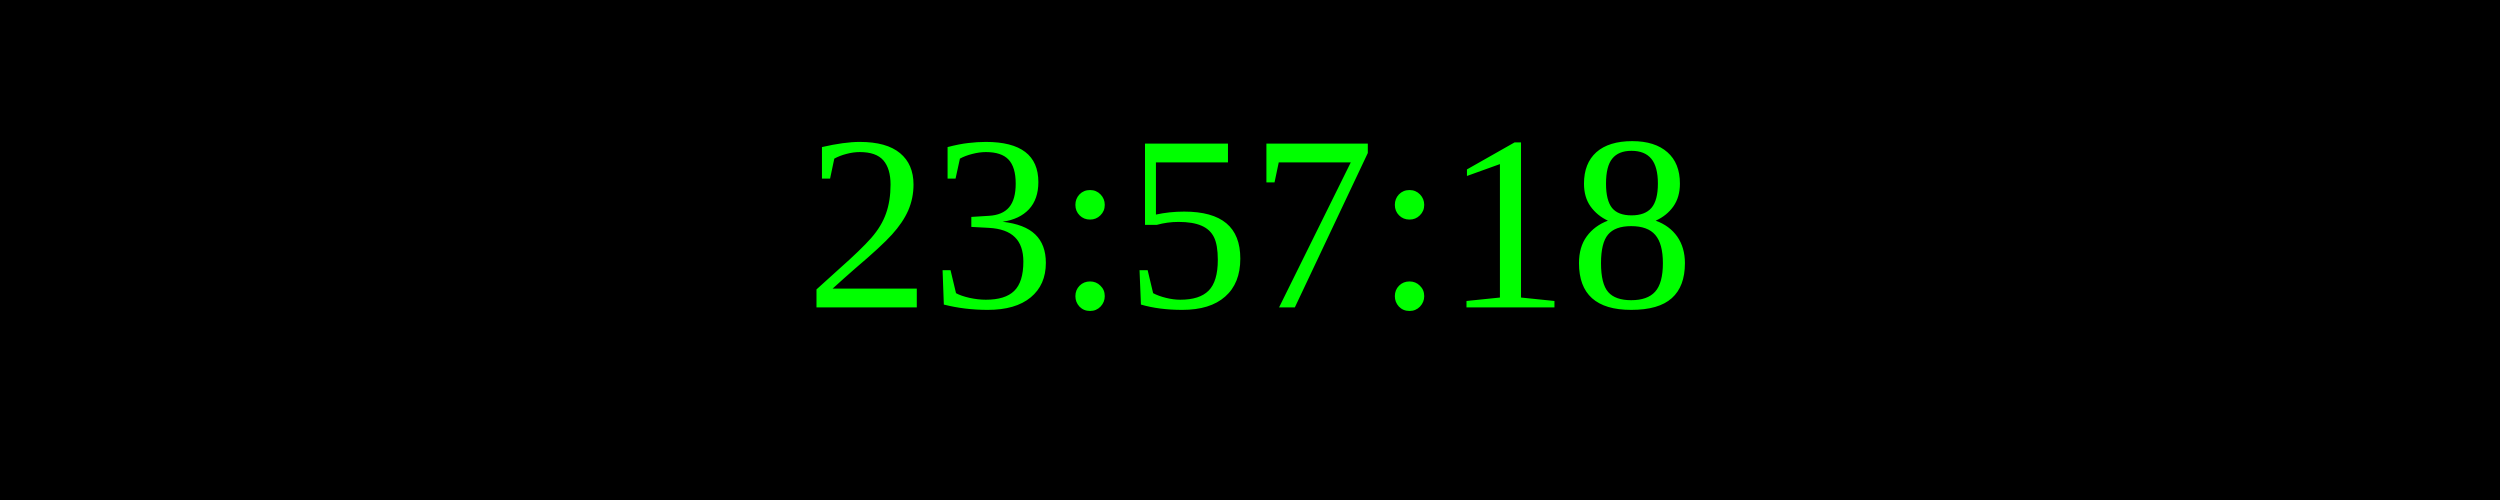
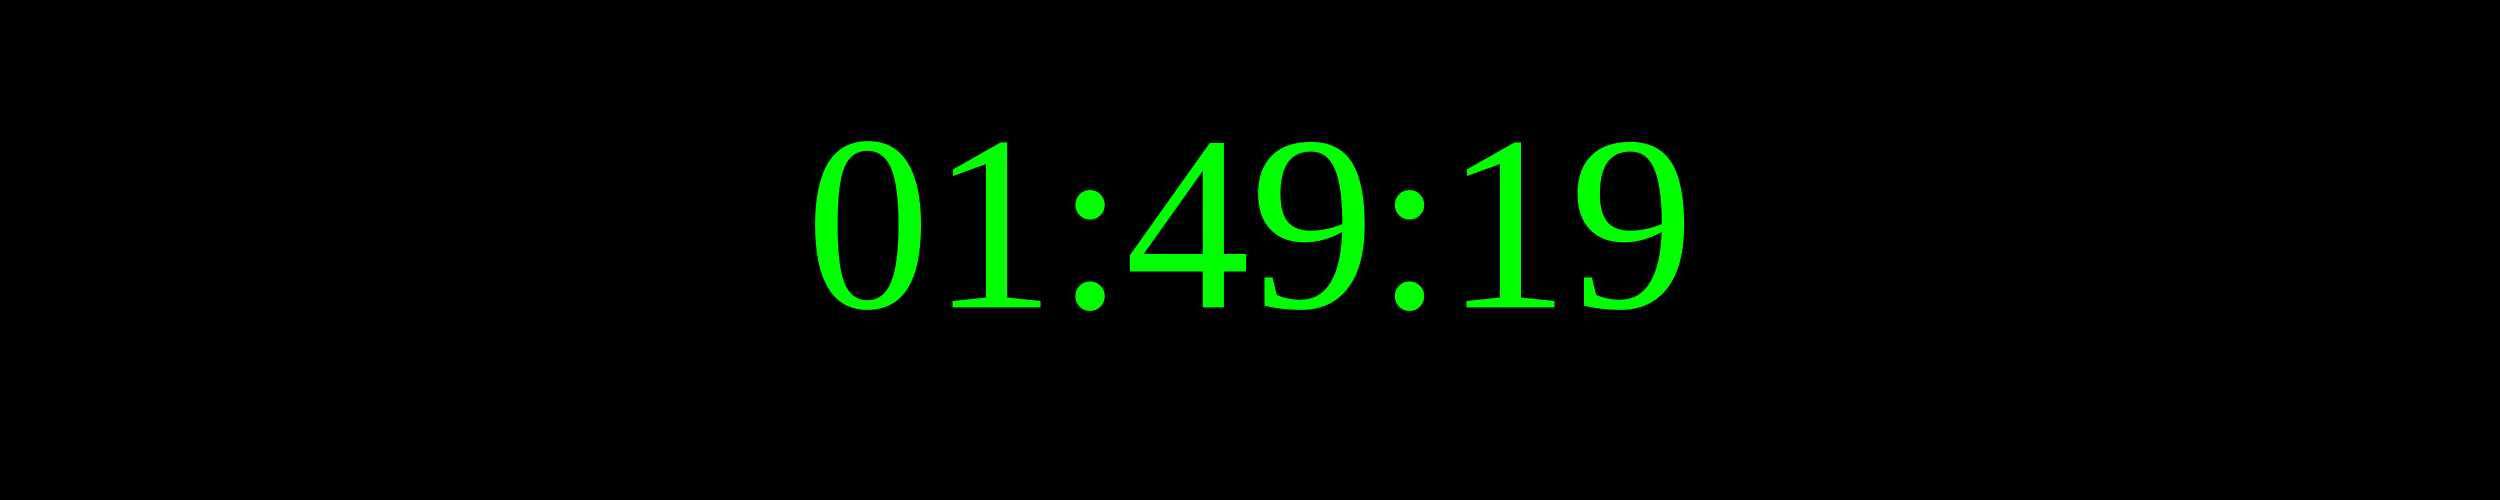
<svg xmlns="http://www.w3.org/2000/svg" width="250" height="50">
  <rect width="100%" height="100%" fill="black" />
  <text x="50%" y="50%" font-size="25" fill="lime" text-anchor="middle" dominant-baseline="middle">
- 23:57:18
+ 01:49:19
</text>
</svg>
